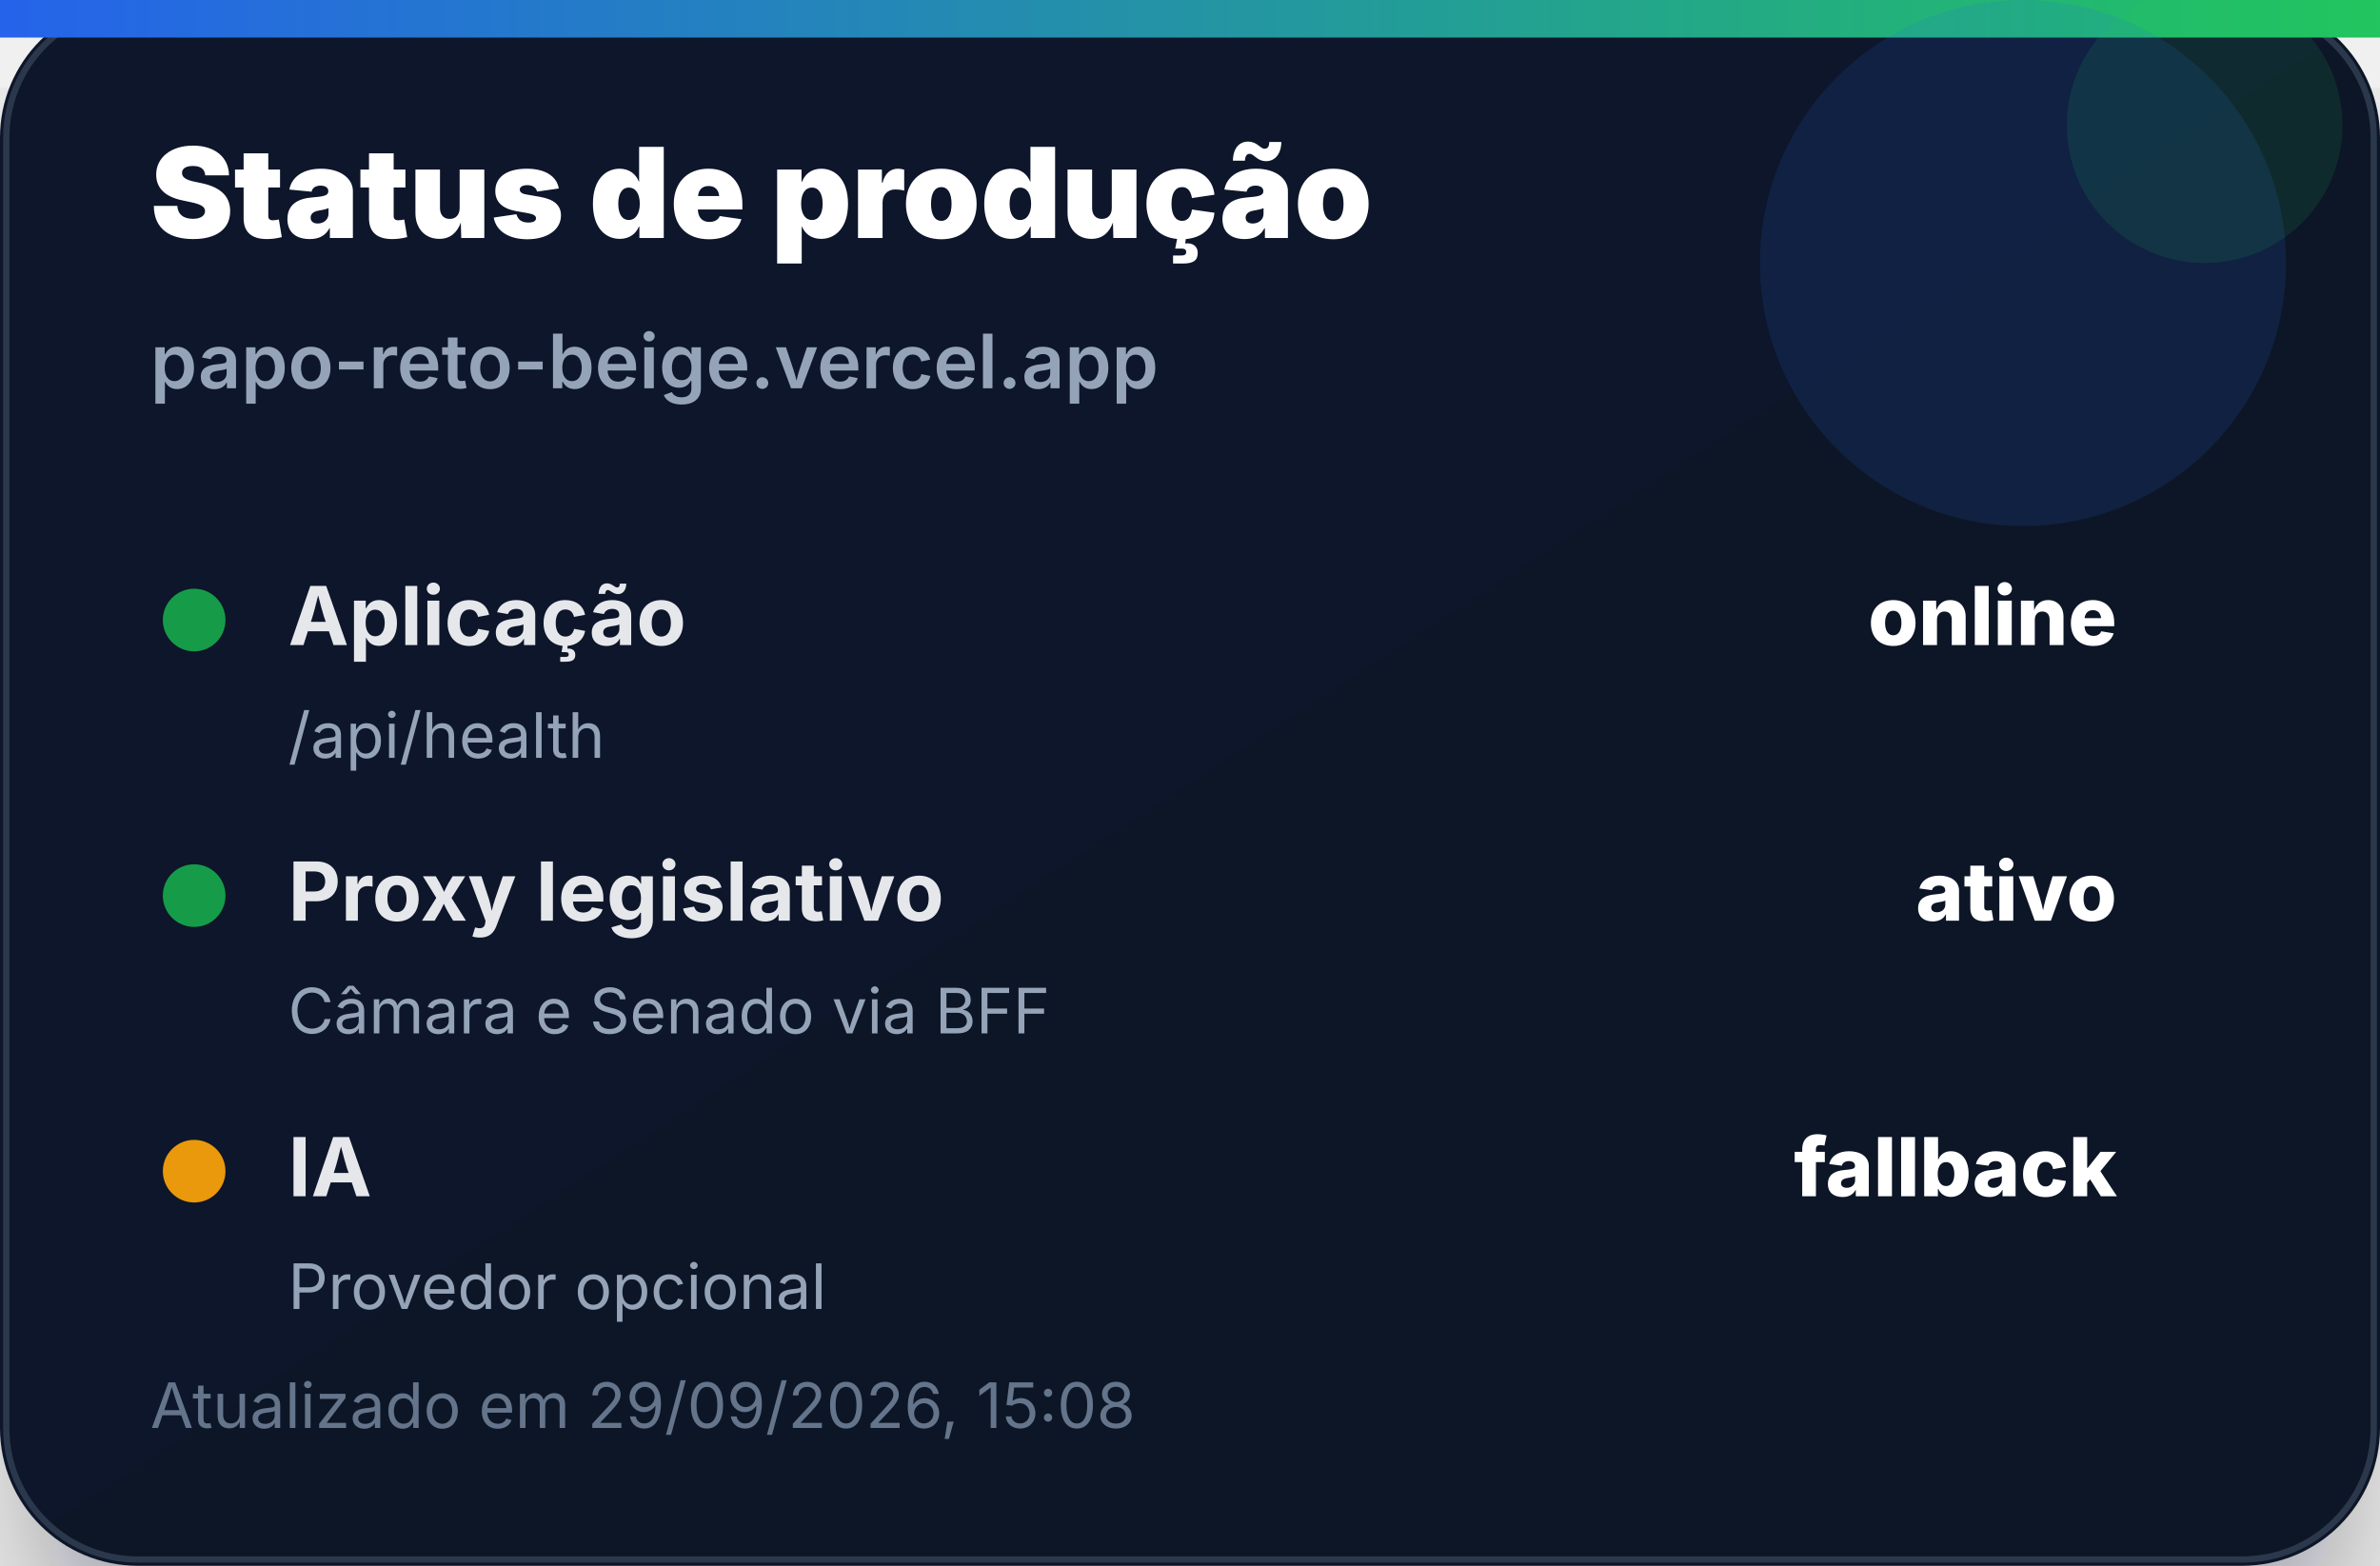
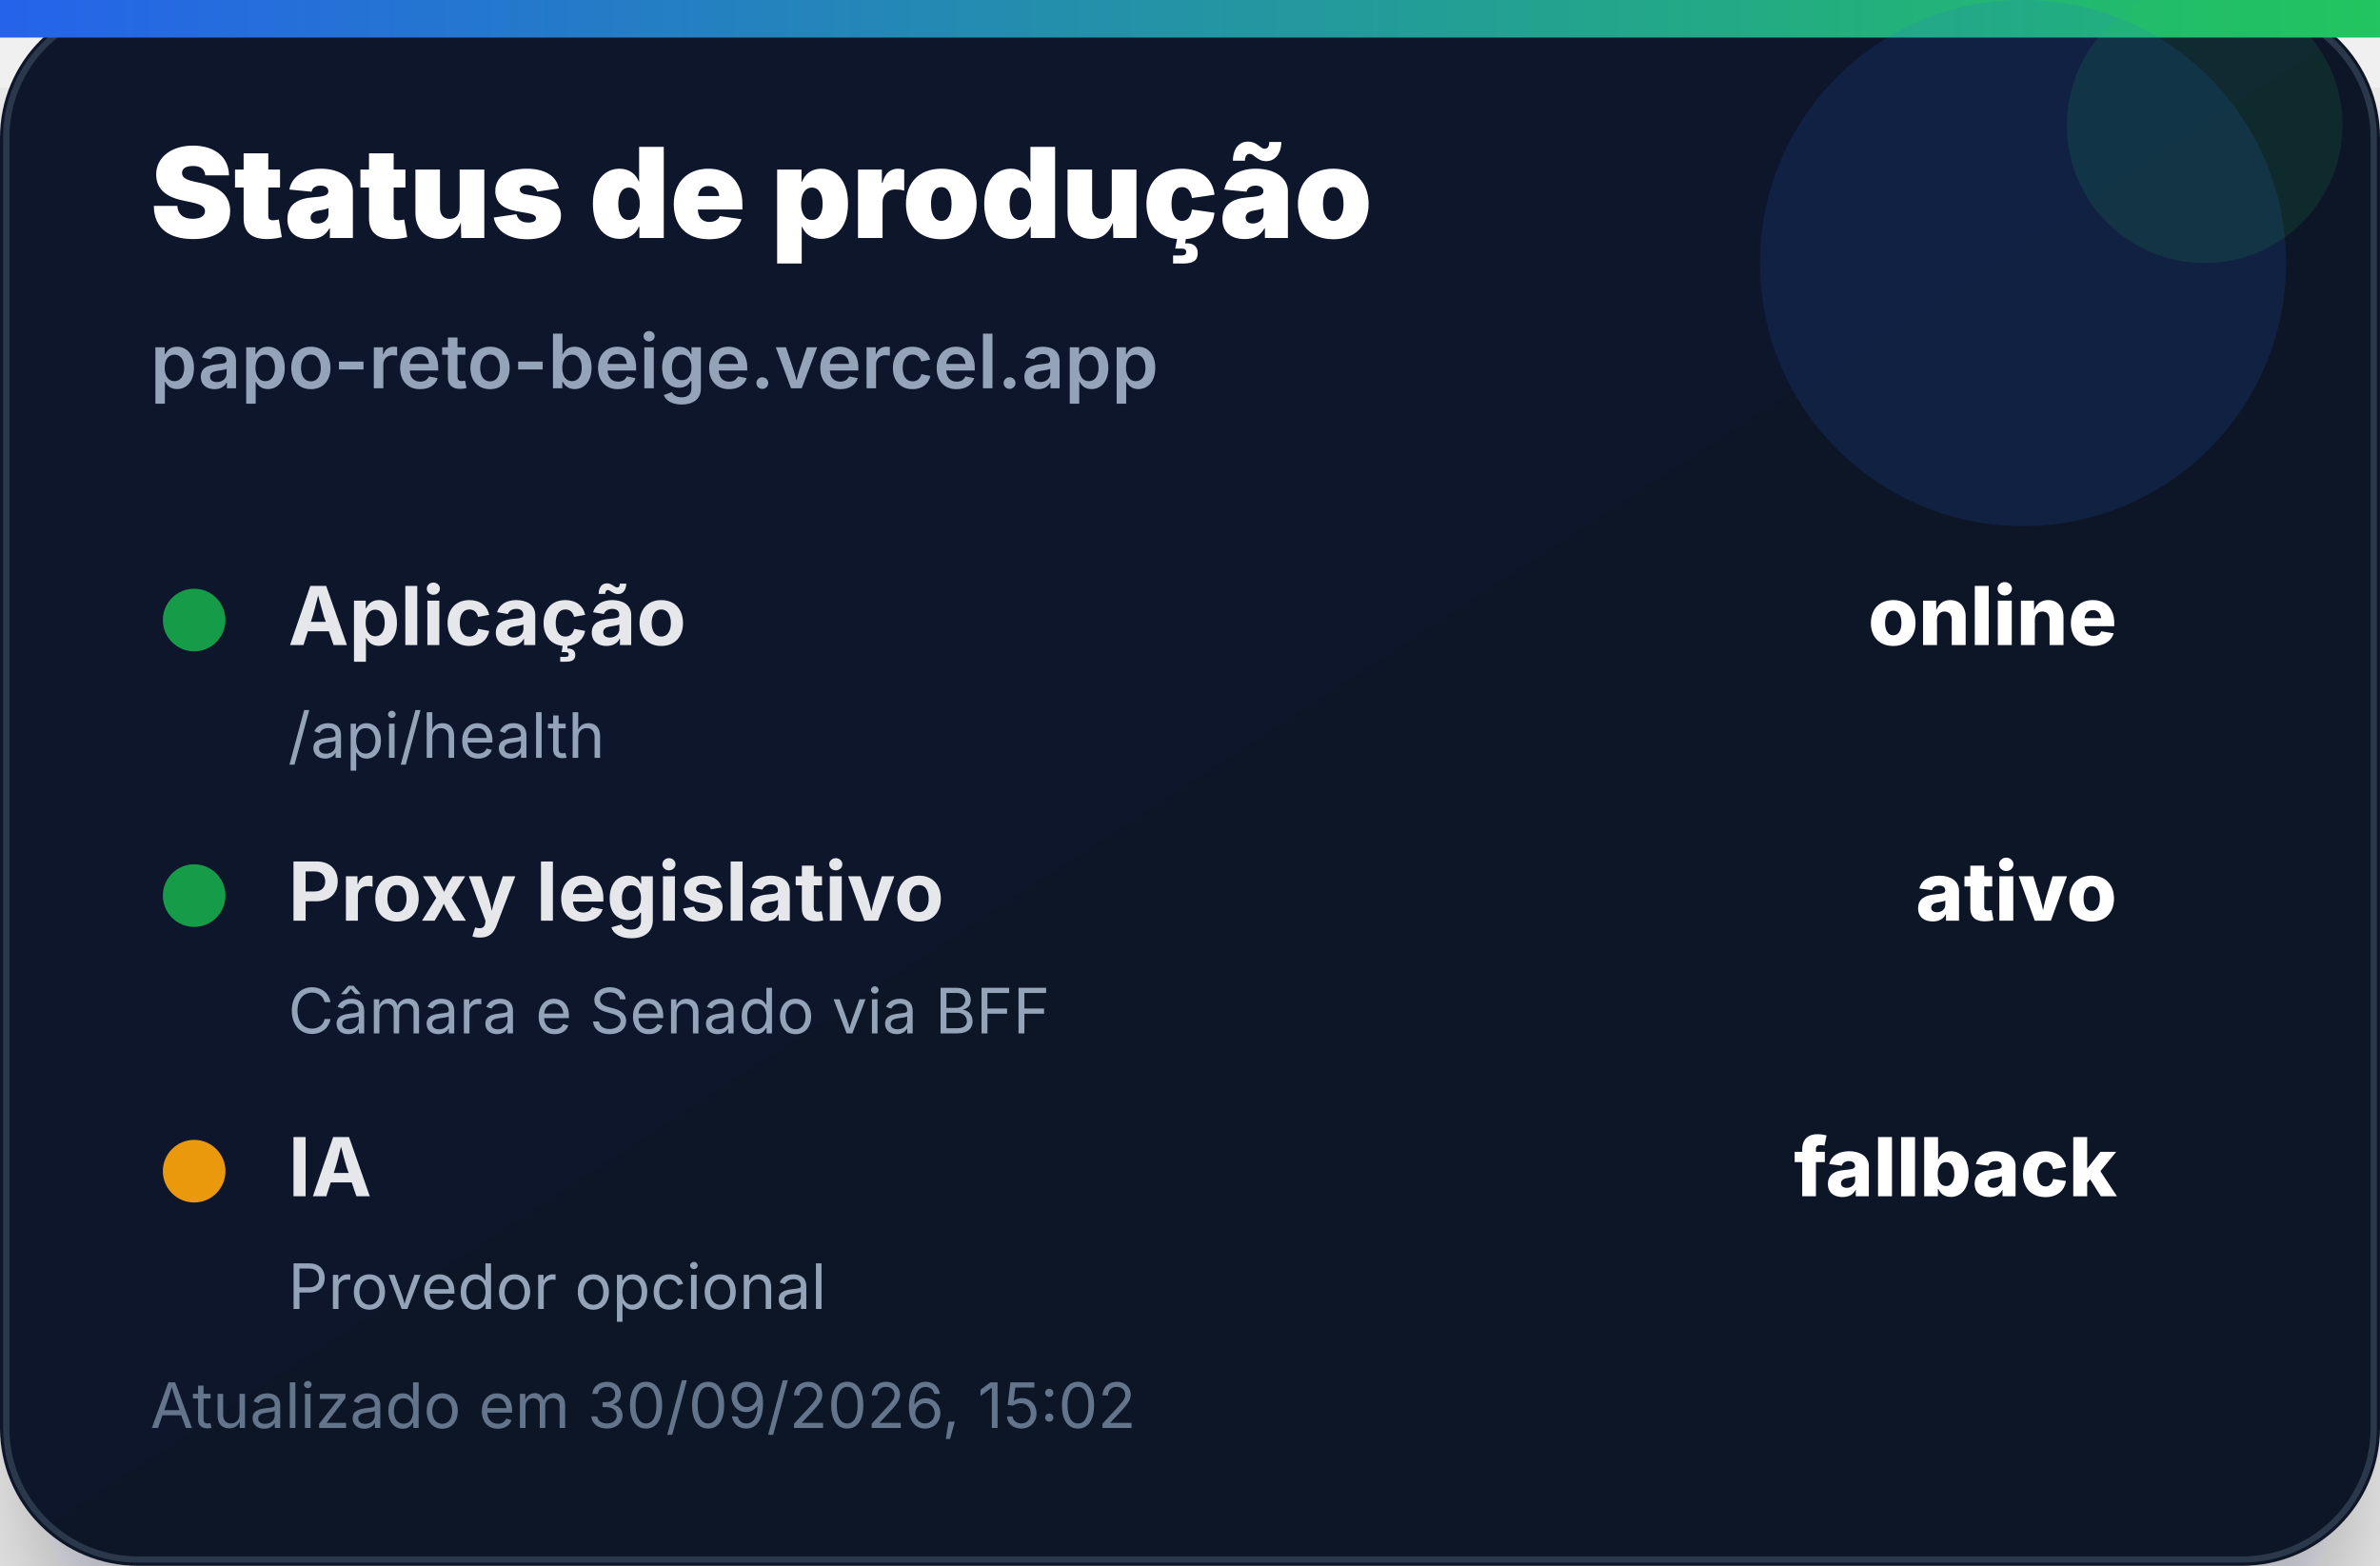
<svg xmlns="http://www.w3.org/2000/svg" width="380" height="250" viewBox="0 0 380 250" role="img" aria-label="Status de produção">
  <defs>
    <linearGradient id="bg" x1="0" x2="1" y1="0" y2="1">
      <stop offset="0%" stop-color="#0f172a" />
      <stop offset="100%" stop-color="#111827" />
    </linearGradient>
    <linearGradient id="accent" x1="0" x2="1">
      <stop offset="0%" stop-color="#2563eb" />
      <stop offset="100%" stop-color="#22c55e" />
    </linearGradient>
    <filter id="shadow" x="-20%" y="-20%" width="140%" height="140%">
      <feDropShadow dx="0" dy="14" stdDeviation="14" flood-color="#020617" flood-opacity="0.35" />
    </filter>
  </defs>
  <rect width="380" height="250" rx="22" fill="url(#bg)" filter="url(#shadow)" />
  <rect x="1" y="1" width="378" height="248" rx="21" fill="none" stroke="#334155" stroke-opacity="0.8" />
  <rect x="0" y="0" width="380" height="6" fill="url(#accent)" />
  <circle cx="323" cy="42" r="42" fill="#2563eb" opacity="0.14" />
  <circle cx="352" cy="20" r="22" fill="#22c55e" opacity="0.12" />
  <text x="24" y="38" font-family="Inter, Segoe UI, Arial, sans-serif" font-size="20" font-weight="900" fill="#ffffff">Status de produção</text>
  <text x="24" y="62" font-family="Inter, Segoe UI, Arial, sans-serif" font-size="12" font-weight="600" fill="#94a3b8">papo-reto-beige.vercel.app</text>
  <g transform="translate(24 92)">
    <circle cx="7" cy="7" r="5" fill="#16a34a" opacity="0.95" />
    <text x="22" y="11" font-family="Inter, Segoe UI, Arial, sans-serif" font-size="13" font-weight="700" fill="#e5e7eb">Aplicação</text>
    <text x="314" y="11" text-anchor="end" font-family="Inter, Segoe UI, Arial, sans-serif" font-size="13" font-weight="800" fill="#ffffff">online</text>
    <text x="22" y="29" font-family="Inter, Segoe UI, Arial, sans-serif" font-size="10" fill="#94a3b8">/api/health</text>
  </g>
  <g transform="translate(24 136)">
    <circle cx="7" cy="7" r="5" fill="#16a34a" opacity="0.95" />
    <text x="22" y="11" font-family="Inter, Segoe UI, Arial, sans-serif" font-size="13" font-weight="700" fill="#e5e7eb">Proxy legislativo</text>
    <text x="314" y="11" text-anchor="end" font-family="Inter, Segoe UI, Arial, sans-serif" font-size="13" font-weight="800" fill="#ffffff">ativo</text>
    <text x="22" y="29" font-family="Inter, Segoe UI, Arial, sans-serif" font-size="10" fill="#94a3b8">Câmara e Senado via BFF</text>
  </g>
  <g transform="translate(24 180)">
    <circle cx="7" cy="7" r="5" fill="#f59e0b" opacity="0.95" />
    <text x="22" y="11" font-family="Inter, Segoe UI, Arial, sans-serif" font-size="13" font-weight="700" fill="#e5e7eb">IA</text>
    <text x="314" y="11" text-anchor="end" font-family="Inter, Segoe UI, Arial, sans-serif" font-size="13" font-weight="800" fill="#ffffff">fallback</text>
    <text x="22" y="29" font-family="Inter, Segoe UI, Arial, sans-serif" font-size="10" fill="#94a3b8">Provedor opcional</text>
  </g>
-   <text x="24" y="228" font-family="Inter, Segoe UI, Arial, sans-serif" font-size="10" fill="#64748b">Atualizado em 29/09/2026, 15:08</text>
+   <text x="24" y="228" font-family="Inter, Segoe UI, Arial, sans-serif" font-size="10" fill="#64748b">Atualizado em 30/09/2026, 15:02</text>
</svg>
